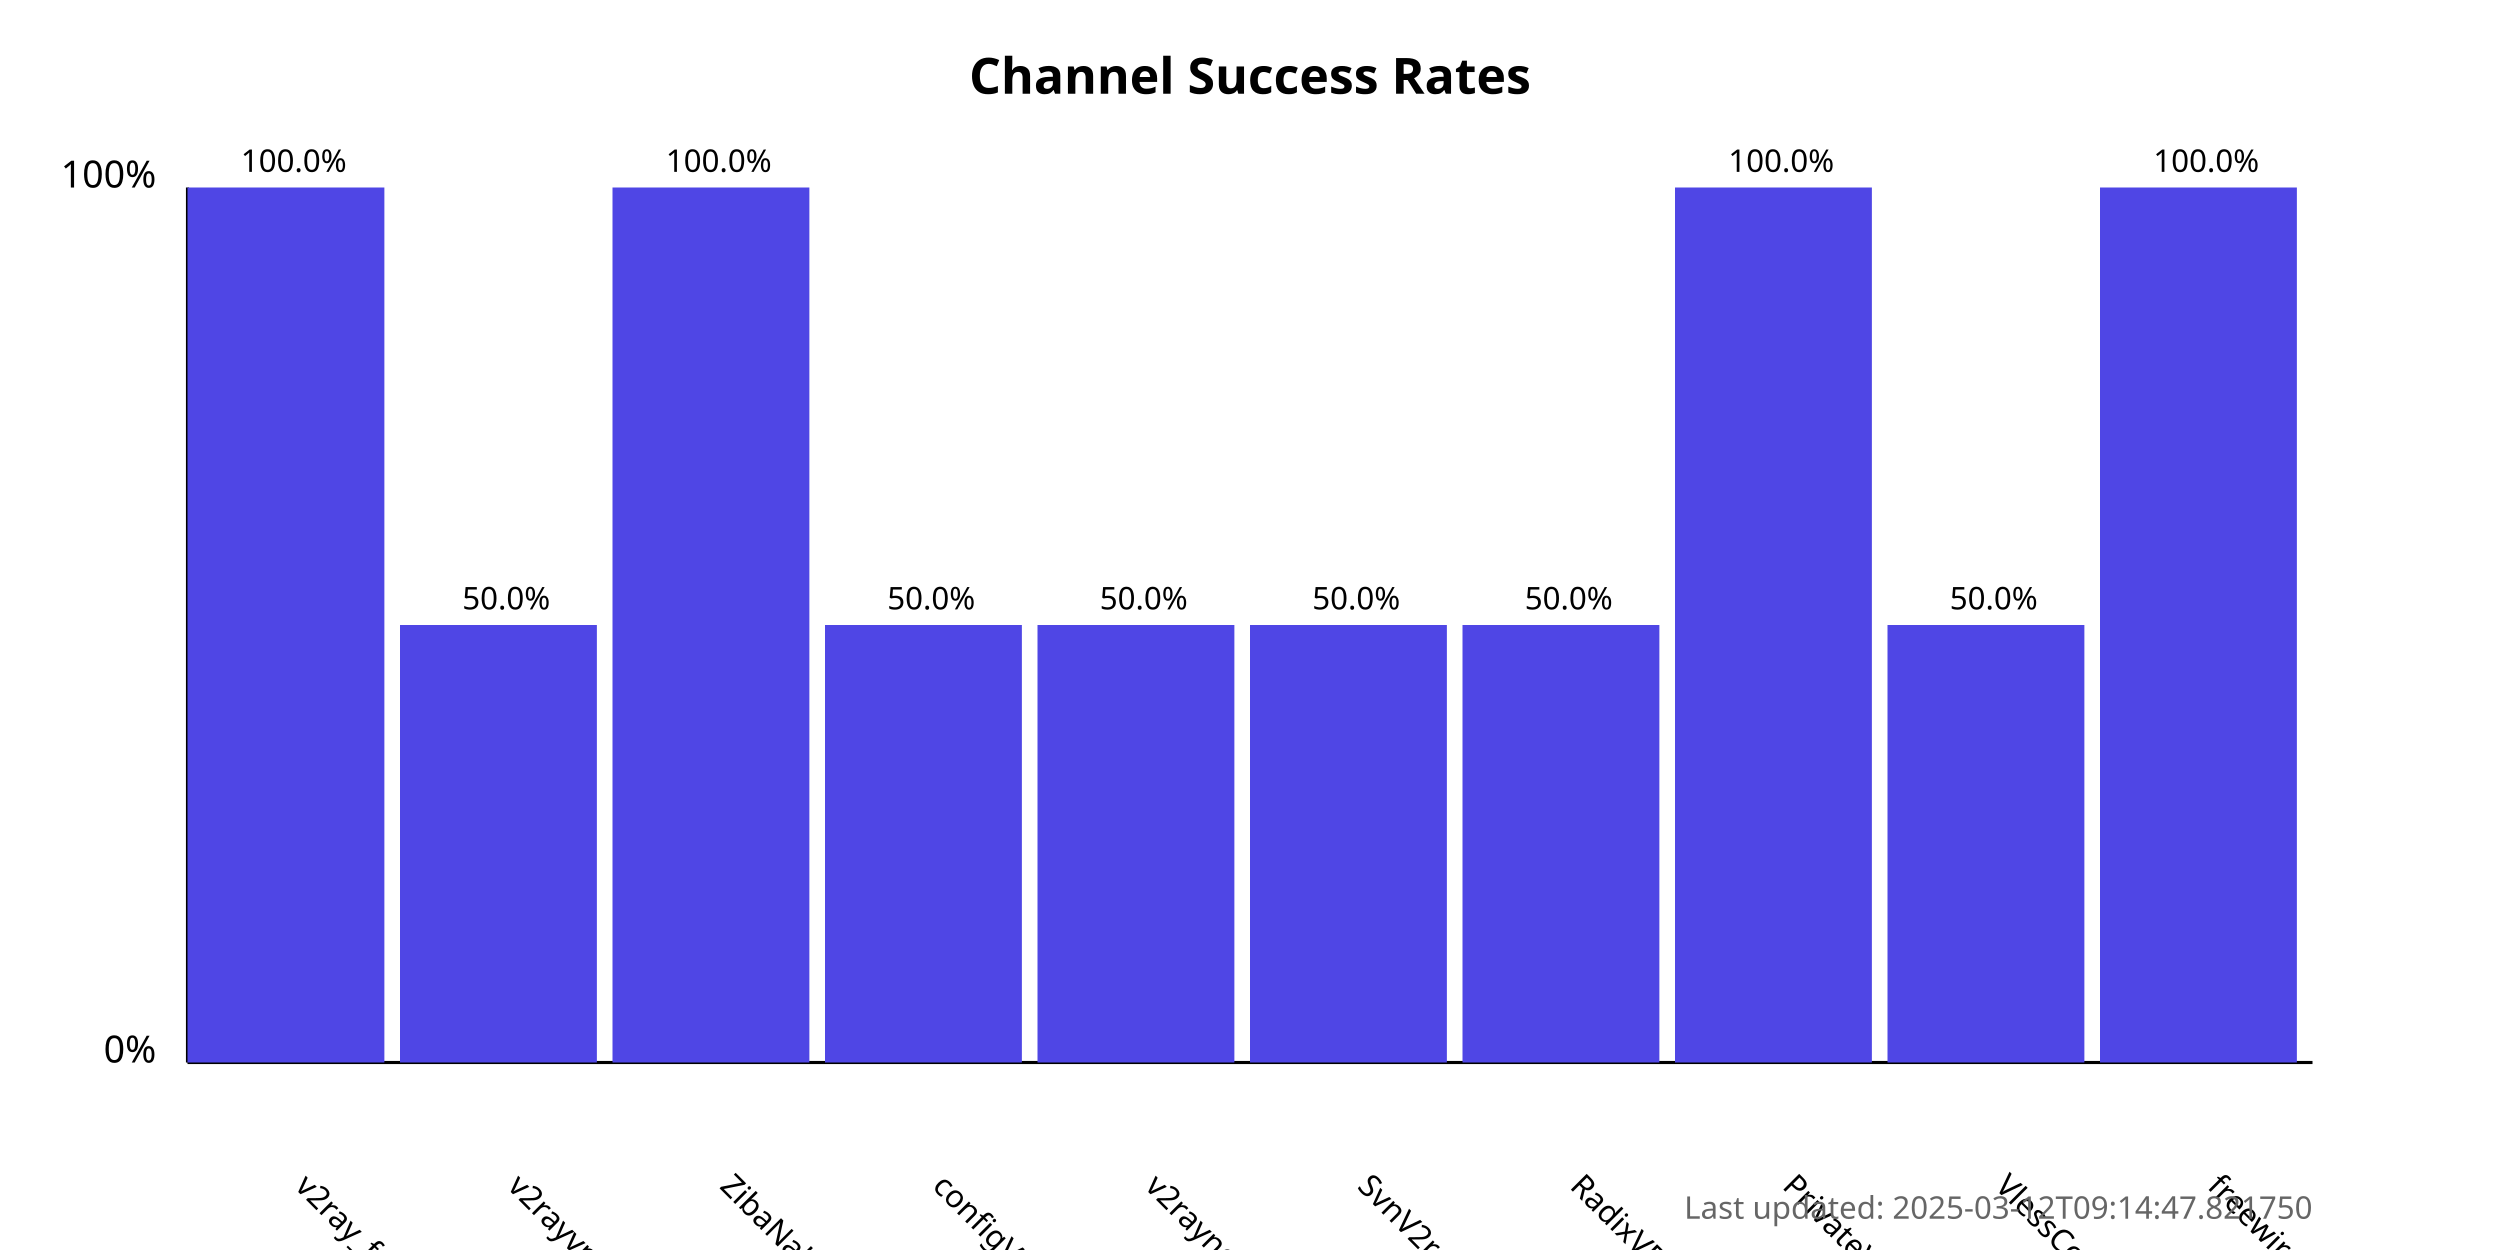
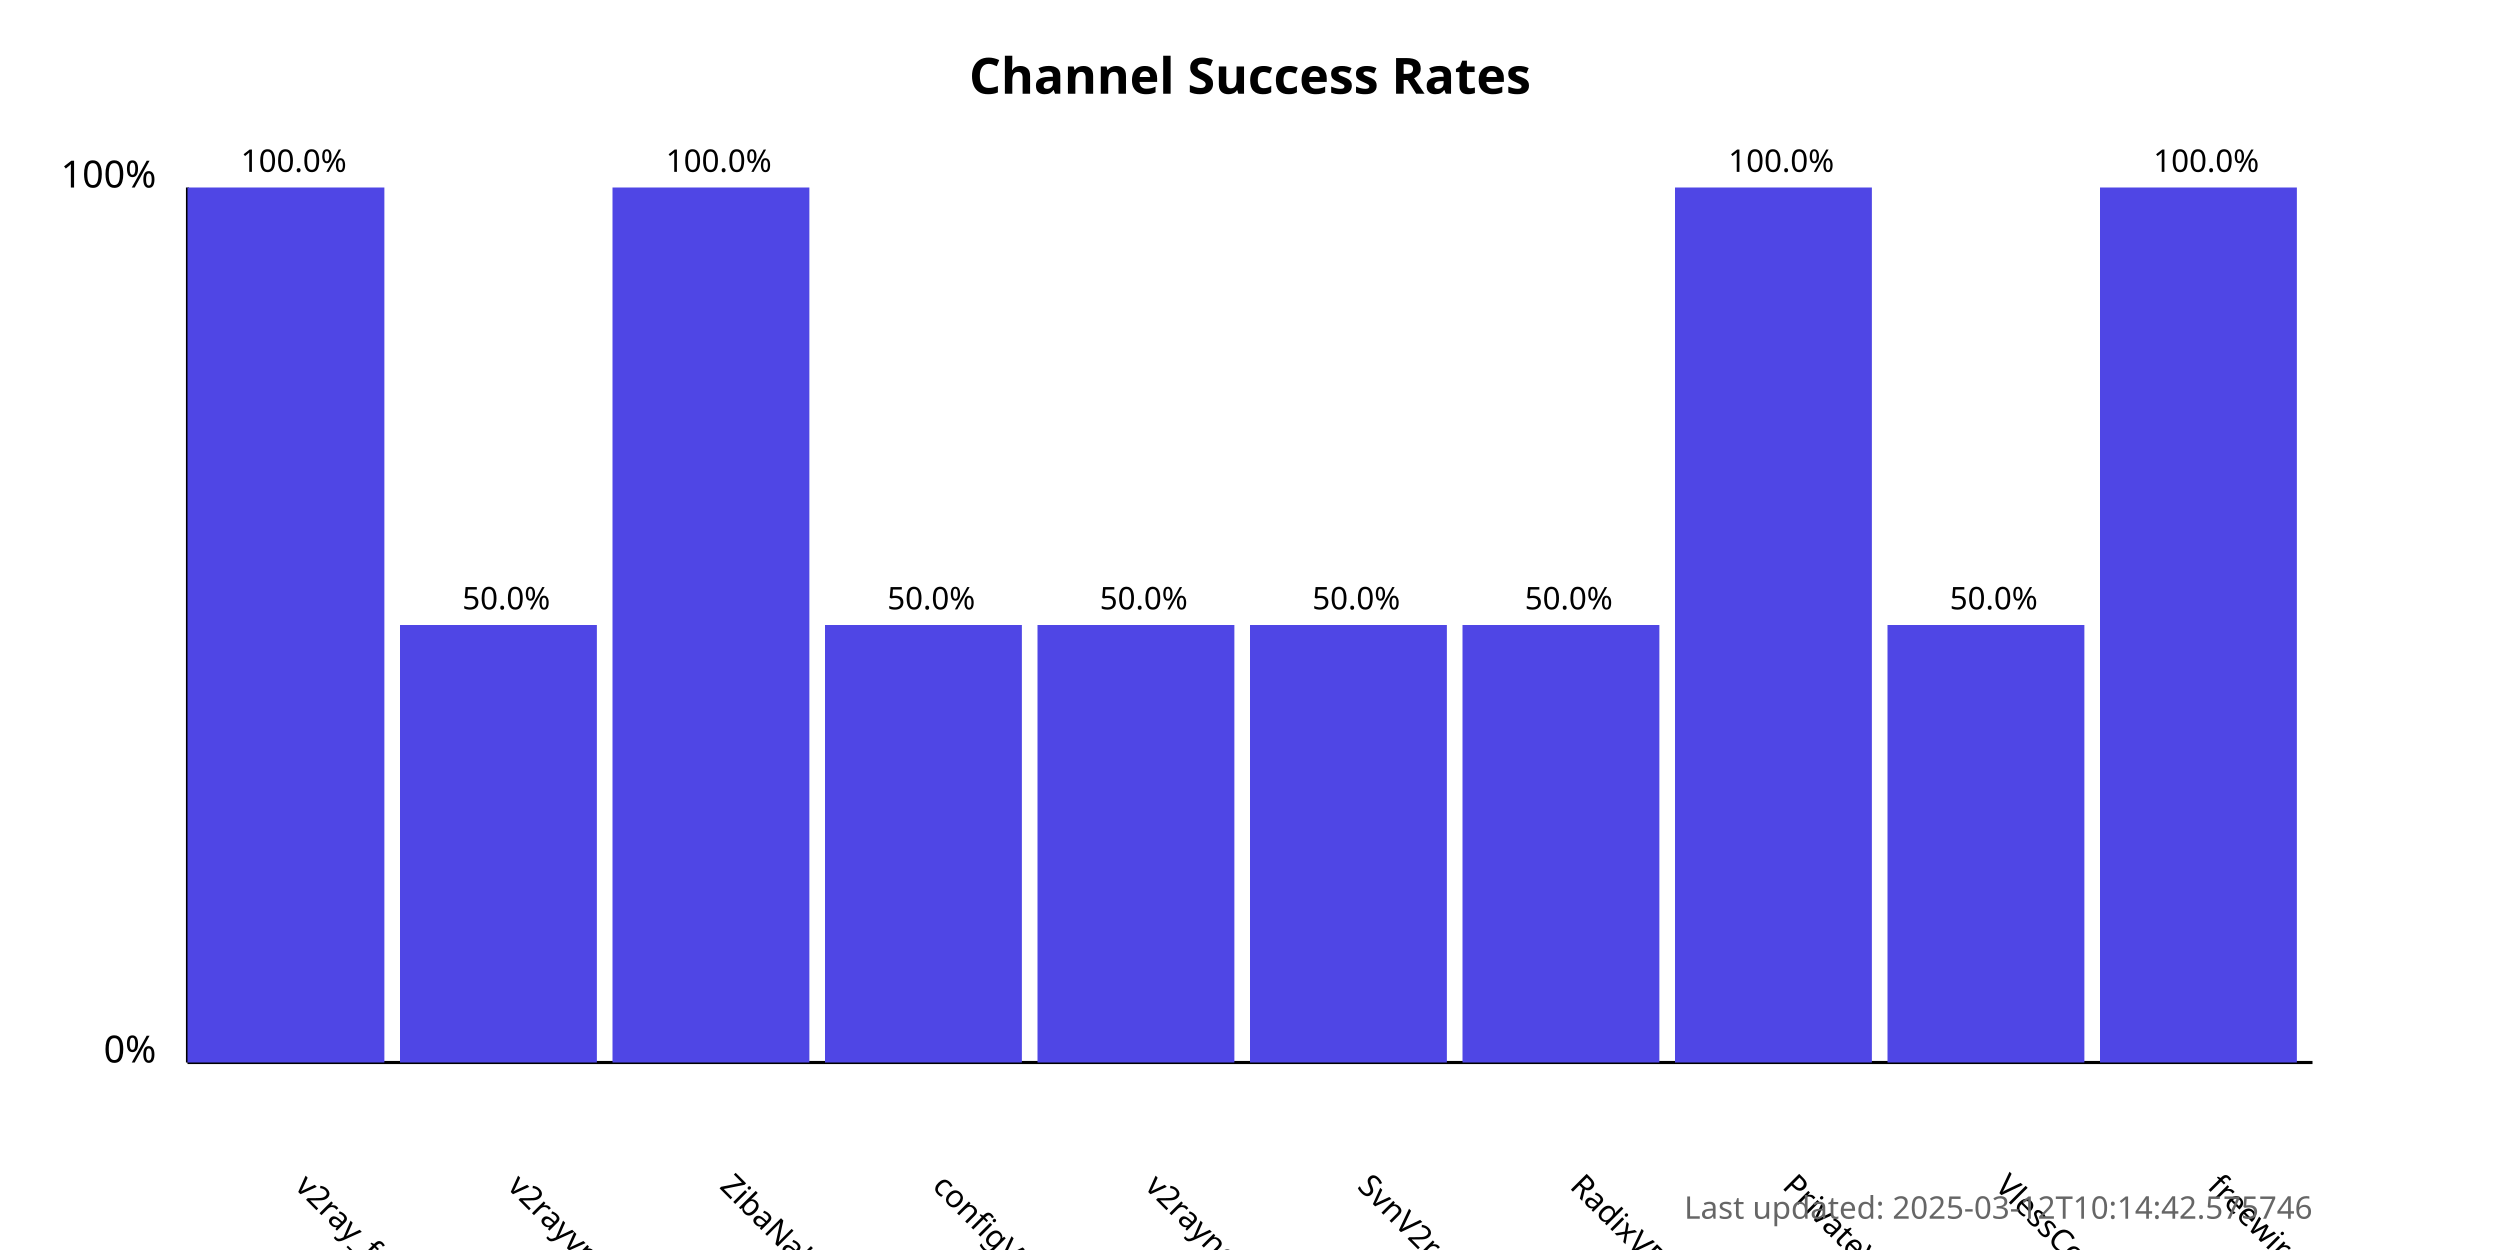
<svg xmlns="http://www.w3.org/2000/svg" width="800" height="400">
  <style>
            .chart-title { font: bold 16px sans-serif; }
            .axis-label { font: 12px sans-serif; }
            .tick-label { font: 10px sans-serif; }
            .bar { fill: #4f46e5; }
            .bar:hover { fill: #6366f1; }
            .timestamp { font: 10px sans-serif; fill: #666; }
        </style>
  <text x="400.0" y="30" text-anchor="middle" class="chart-title">
            Channel Success Rates
        </text>
  <line x1="60" y1="340" x2="60" y2="60" stroke="black" stroke-width="1" />
  <line x1="60" y1="340" x2="740" y2="340" stroke="black" stroke-width="1" />
  <text x="50" y="340" text-anchor="end" class="axis-label">0%</text>
  <text x="50" y="60" text-anchor="end" class="axis-label">100%</text>
  <g>
    <rect x="60" y="60.0" width="63.0" height="280.0" class="bar" />
    <text x="94.0" y="380" transform="rotate(45, 94.0, 380)" text-anchor="start" class="tick-label">
                v2ray_free_conf
            </text>
    <text x="94.0" y="55.0" text-anchor="middle" class="tick-label">
                100.0%
            </text>
  </g>
  <g>
    <rect x="128.0" y="200.0" width="63.0" height="140.0" class="bar" />
    <text x="162.0" y="380" transform="rotate(45, 162.0, 380)" text-anchor="start" class="tick-label">
                v2rayvpno
            </text>
    <text x="162.0" y="195.0" text-anchor="middle" class="tick-label">
                50.0%
            </text>
  </g>
  <g>
    <rect x="196.0" y="60.0" width="63.0" height="280.0" class="bar" />
    <text x="230.0" y="380" transform="rotate(45, 230.0, 380)" text-anchor="start" class="tick-label">
                ZibaNabz
            </text>
    <text x="230.0" y="55.0" text-anchor="middle" class="tick-label">
                100.0%
            </text>
  </g>
  <g>
    <rect x="264.0" y="200.0" width="63.0" height="140.0" class="bar" />
    <text x="298.0" y="380" transform="rotate(45, 298.0, 380)" text-anchor="start" class="tick-label">
                configV2rayForFree
            </text>
    <text x="298.0" y="195.0" text-anchor="middle" class="tick-label">
                50.0%
            </text>
  </g>
  <g>
    <rect x="332.0" y="200.0" width="63.0" height="140.0" class="bar" />
    <text x="366.0" y="380" transform="rotate(45, 366.0, 380)" text-anchor="start" class="tick-label">
                v2rayngvpn
            </text>
    <text x="366.0" y="195.0" text-anchor="middle" class="tick-label">
                50.0%
            </text>
  </g>
  <g>
    <rect x="400.0" y="200.0" width="63.0" height="140.0" class="bar" />
    <text x="434.0" y="380" transform="rotate(45, 434.0, 380)" text-anchor="start" class="tick-label">
                SvnV2ray
            </text>
    <text x="434.0" y="195.0" text-anchor="middle" class="tick-label">
                50.0%
            </text>
  </g>
  <g>
    <rect x="468.0" y="200.0" width="63.0" height="140.0" class="bar" />
    <text x="502.0" y="380" transform="rotate(45, 502.0, 380)" text-anchor="start" class="tick-label">
                RadixVPN
            </text>
    <text x="502.0" y="195.0" text-anchor="middle" class="tick-label">
                50.0%
            </text>
  </g>
  <g>
    <rect x="536.0" y="60.0" width="63.0" height="280.0" class="bar" />
    <text x="570.0" y="380" transform="rotate(45, 570.0, 380)" text-anchor="start" class="tick-label">
                PrivateVPNs
            </text>
    <text x="570.0" y="55.0" text-anchor="middle" class="tick-label">
                100.0%
            </text>
  </g>
  <g>
    <rect x="604.0" y="200.0" width="63.0" height="140.0" class="bar" />
    <text x="638.0" y="380" transform="rotate(45, 638.0, 380)" text-anchor="start" class="tick-label">
                VlessConfig
            </text>
    <text x="638.0" y="195.0" text-anchor="middle" class="tick-label">
                50.0%
            </text>
  </g>
  <g>
    <rect x="672.0" y="60.0" width="63.0" height="280.0" class="bar" />
    <text x="706.0" y="380" transform="rotate(45, 706.0, 380)" text-anchor="start" class="tick-label">
                freewireguard
            </text>
    <text x="706.0" y="55.0" text-anchor="middle" class="tick-label">
                100.0%
            </text>
  </g>
  <text x="740" y="390" text-anchor="end" class="timestamp">
-             Last updated: 2025-03-12T09:14:47.821750
+             Last updated: 2025-03-12T10:14:42.575746
        </text>
</svg>
